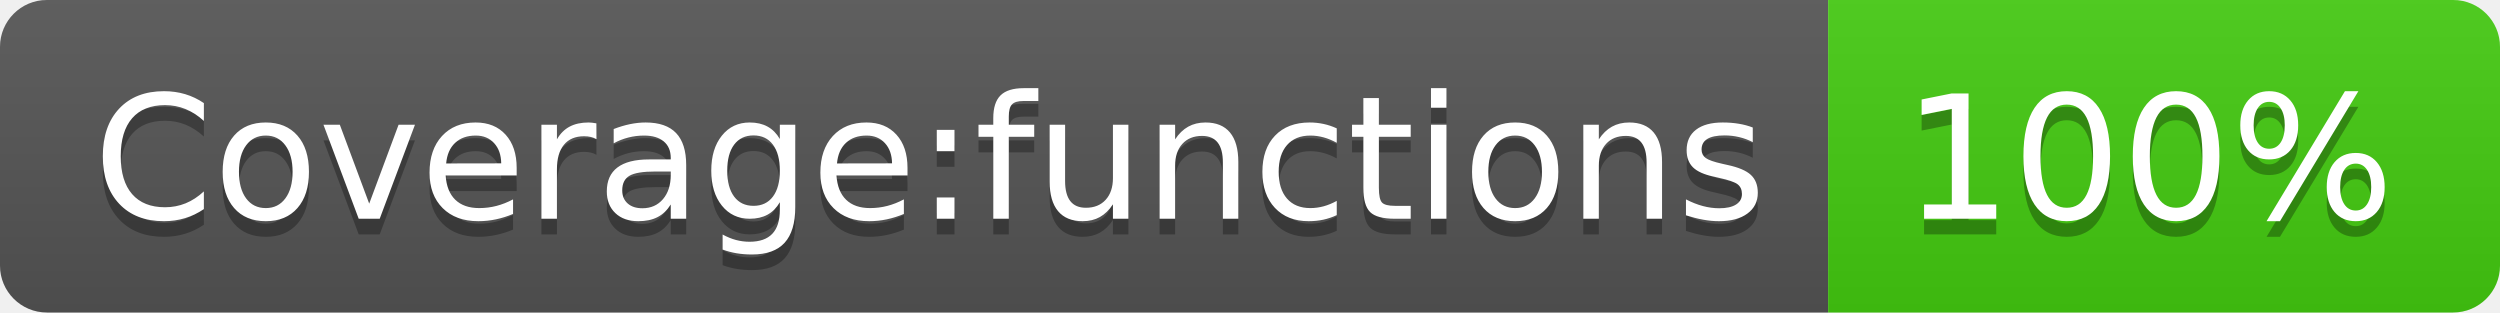
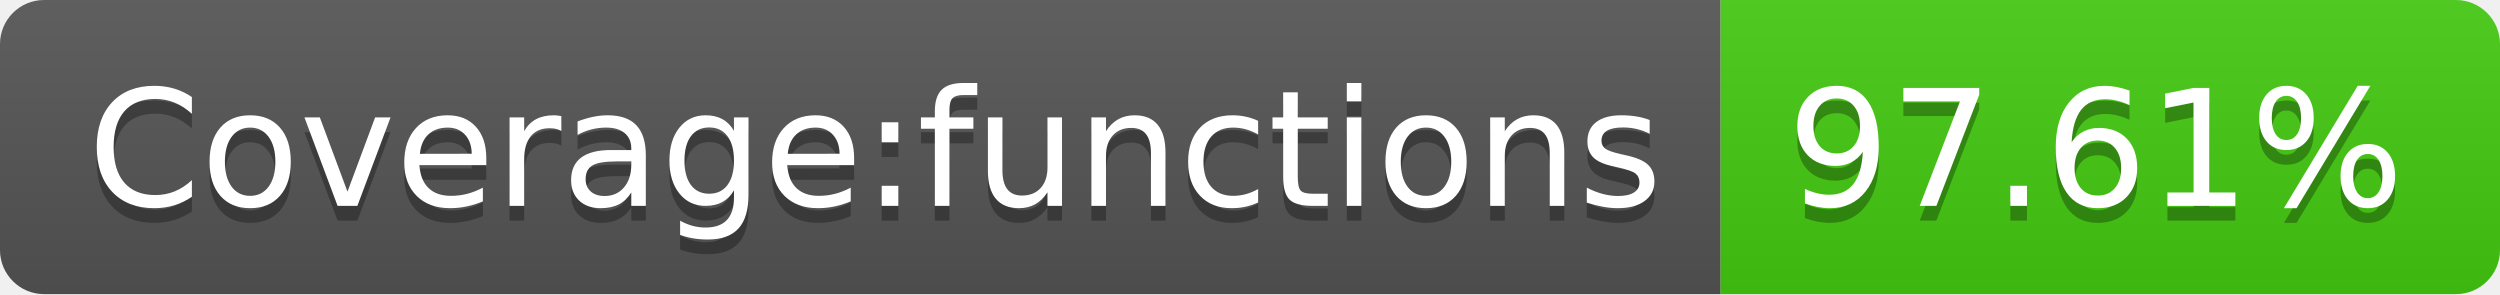
- <svg xmlns="http://www.w3.org/2000/svg" width="160" height="20" role="img" aria-label="Coverage:functions: 100%">
+ <svg xmlns="http://www.w3.org/2000/svg" width="170" height="20" role="img" aria-label="Coverage:functions: 97.61%">
  <linearGradient id="s" x2="0" y2="100%">
    <stop offset="0" stop-color="#bbb" stop-opacity=".1" />
    <stop offset="1" stop-opacity=".1" />
  </linearGradient>
  <clipPath id="r">
-     <rect width="160" height="20" rx="3" fill="#fff" />
+     <rect width="170" height="20" rx="3" fill="#fff" />
  </clipPath>
  <g clip-path="url(#r)">
    <rect width="117" height="20" fill="#555" />
-     <rect x="117" width="43" height="20" fill="#4c1" />
-     <rect width="160" height="20" fill="url(#s)" />
+     <rect x="117" width="53" height="20" fill="#4c1" />
+     <rect width="170" height="20" fill="url(#s)" />
  </g>
  <g fill="#fff" text-anchor="middle" font-family="Verdana,Geneva,DejaVu Sans,sans-serif" text-rendering="geometricPrecision" font-size="110">
    <text aria-hidden="true" x="595" y="150" fill="#010101" fill-opacity=".3" transform="scale(.1)" textLength="1070">Coverage:functions</text>
    <text x="595" y="140" transform="scale(.1)" fill="#fff" textLength="1070">Coverage:functions</text>
-     <text aria-hidden="true" x="1375" y="150" fill="#010101" fill-opacity=".3" transform="scale(.1)" textLength="330">100%</text>
-     <text x="1375" y="140" transform="scale(.1)" fill="#fff" textLength="330">100%</text>
+     <text aria-hidden="true" x="1425" y="150" fill="#010101" fill-opacity=".3" transform="scale(.1)" textLength="430">97.61%</text>
+     <text x="1425" y="140" transform="scale(.1)" fill="#fff" textLength="430">97.61%</text>
  </g>
</svg>
